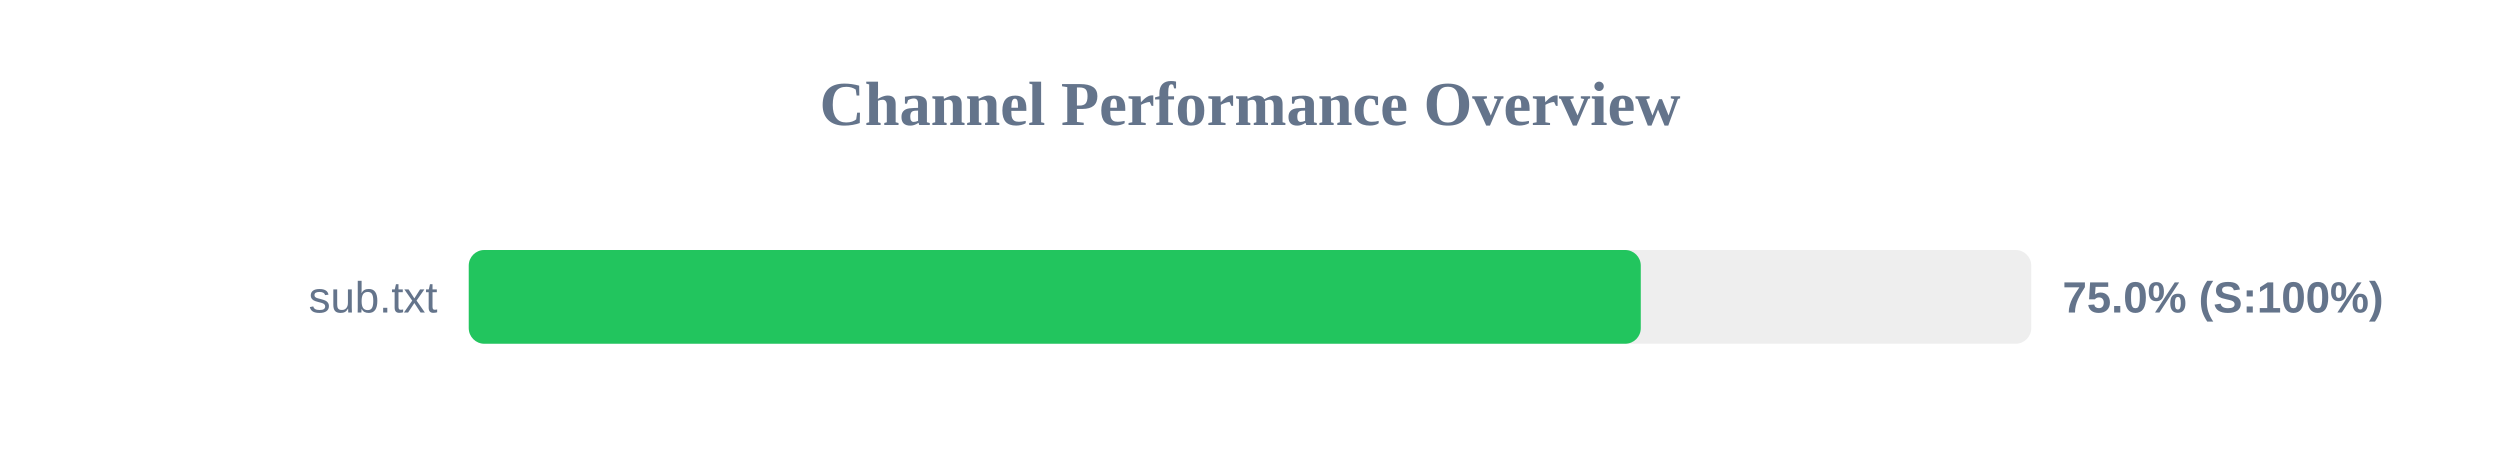
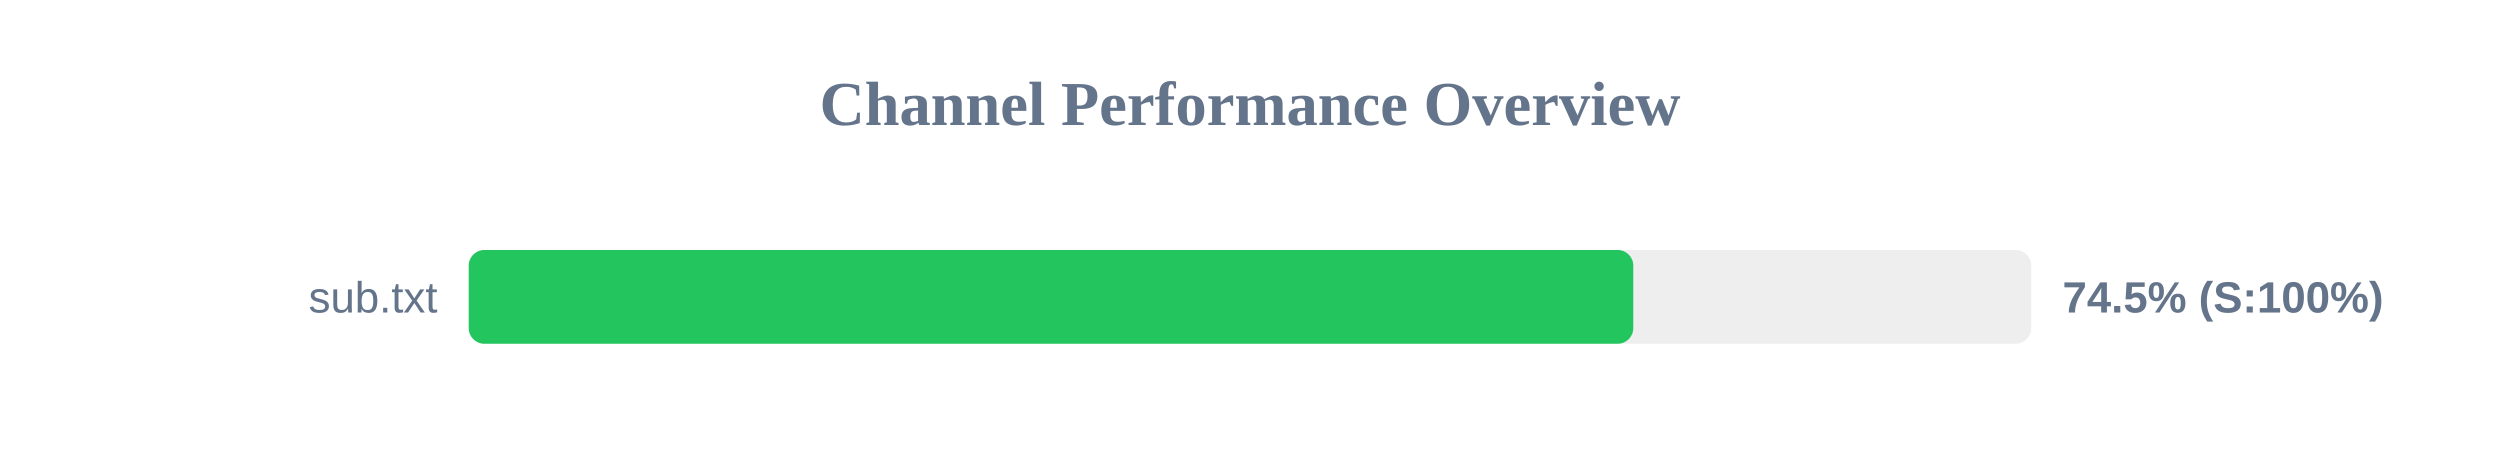
<svg xmlns="http://www.w3.org/2000/svg" width="800" height="150" version="1.1">
  <style>
        .row { font: 14px Arial; fill: #64748b; }
        .score { font: bold 14px Arial; fill: #64748b; }
    </style>
  <text x="400" y="40" text-anchor="middle" font-size="20px" font-weight="bold" fill="#64748b">Channel Performance Overview</text>
  <rect x="150" y="80" width="500" height="30" fill="#eee" rx="5" />
-   <rect x="150" y="80" width="375.05" height="30" fill="#22c55e" rx="5" />
+   <rect x="150" y="80" width="372.65" height="30" fill="#22c55e" rx="5" />
  <text x="140" y="100" text-anchor="end" class="row">sub.txt</text>
-   <text x="660" y="100" text-anchor="start" class="score">75.0% (S:100%)</text>
+   <text x="660" y="100" text-anchor="start" class="score">74.5% (S:100%)</text>
</svg>
